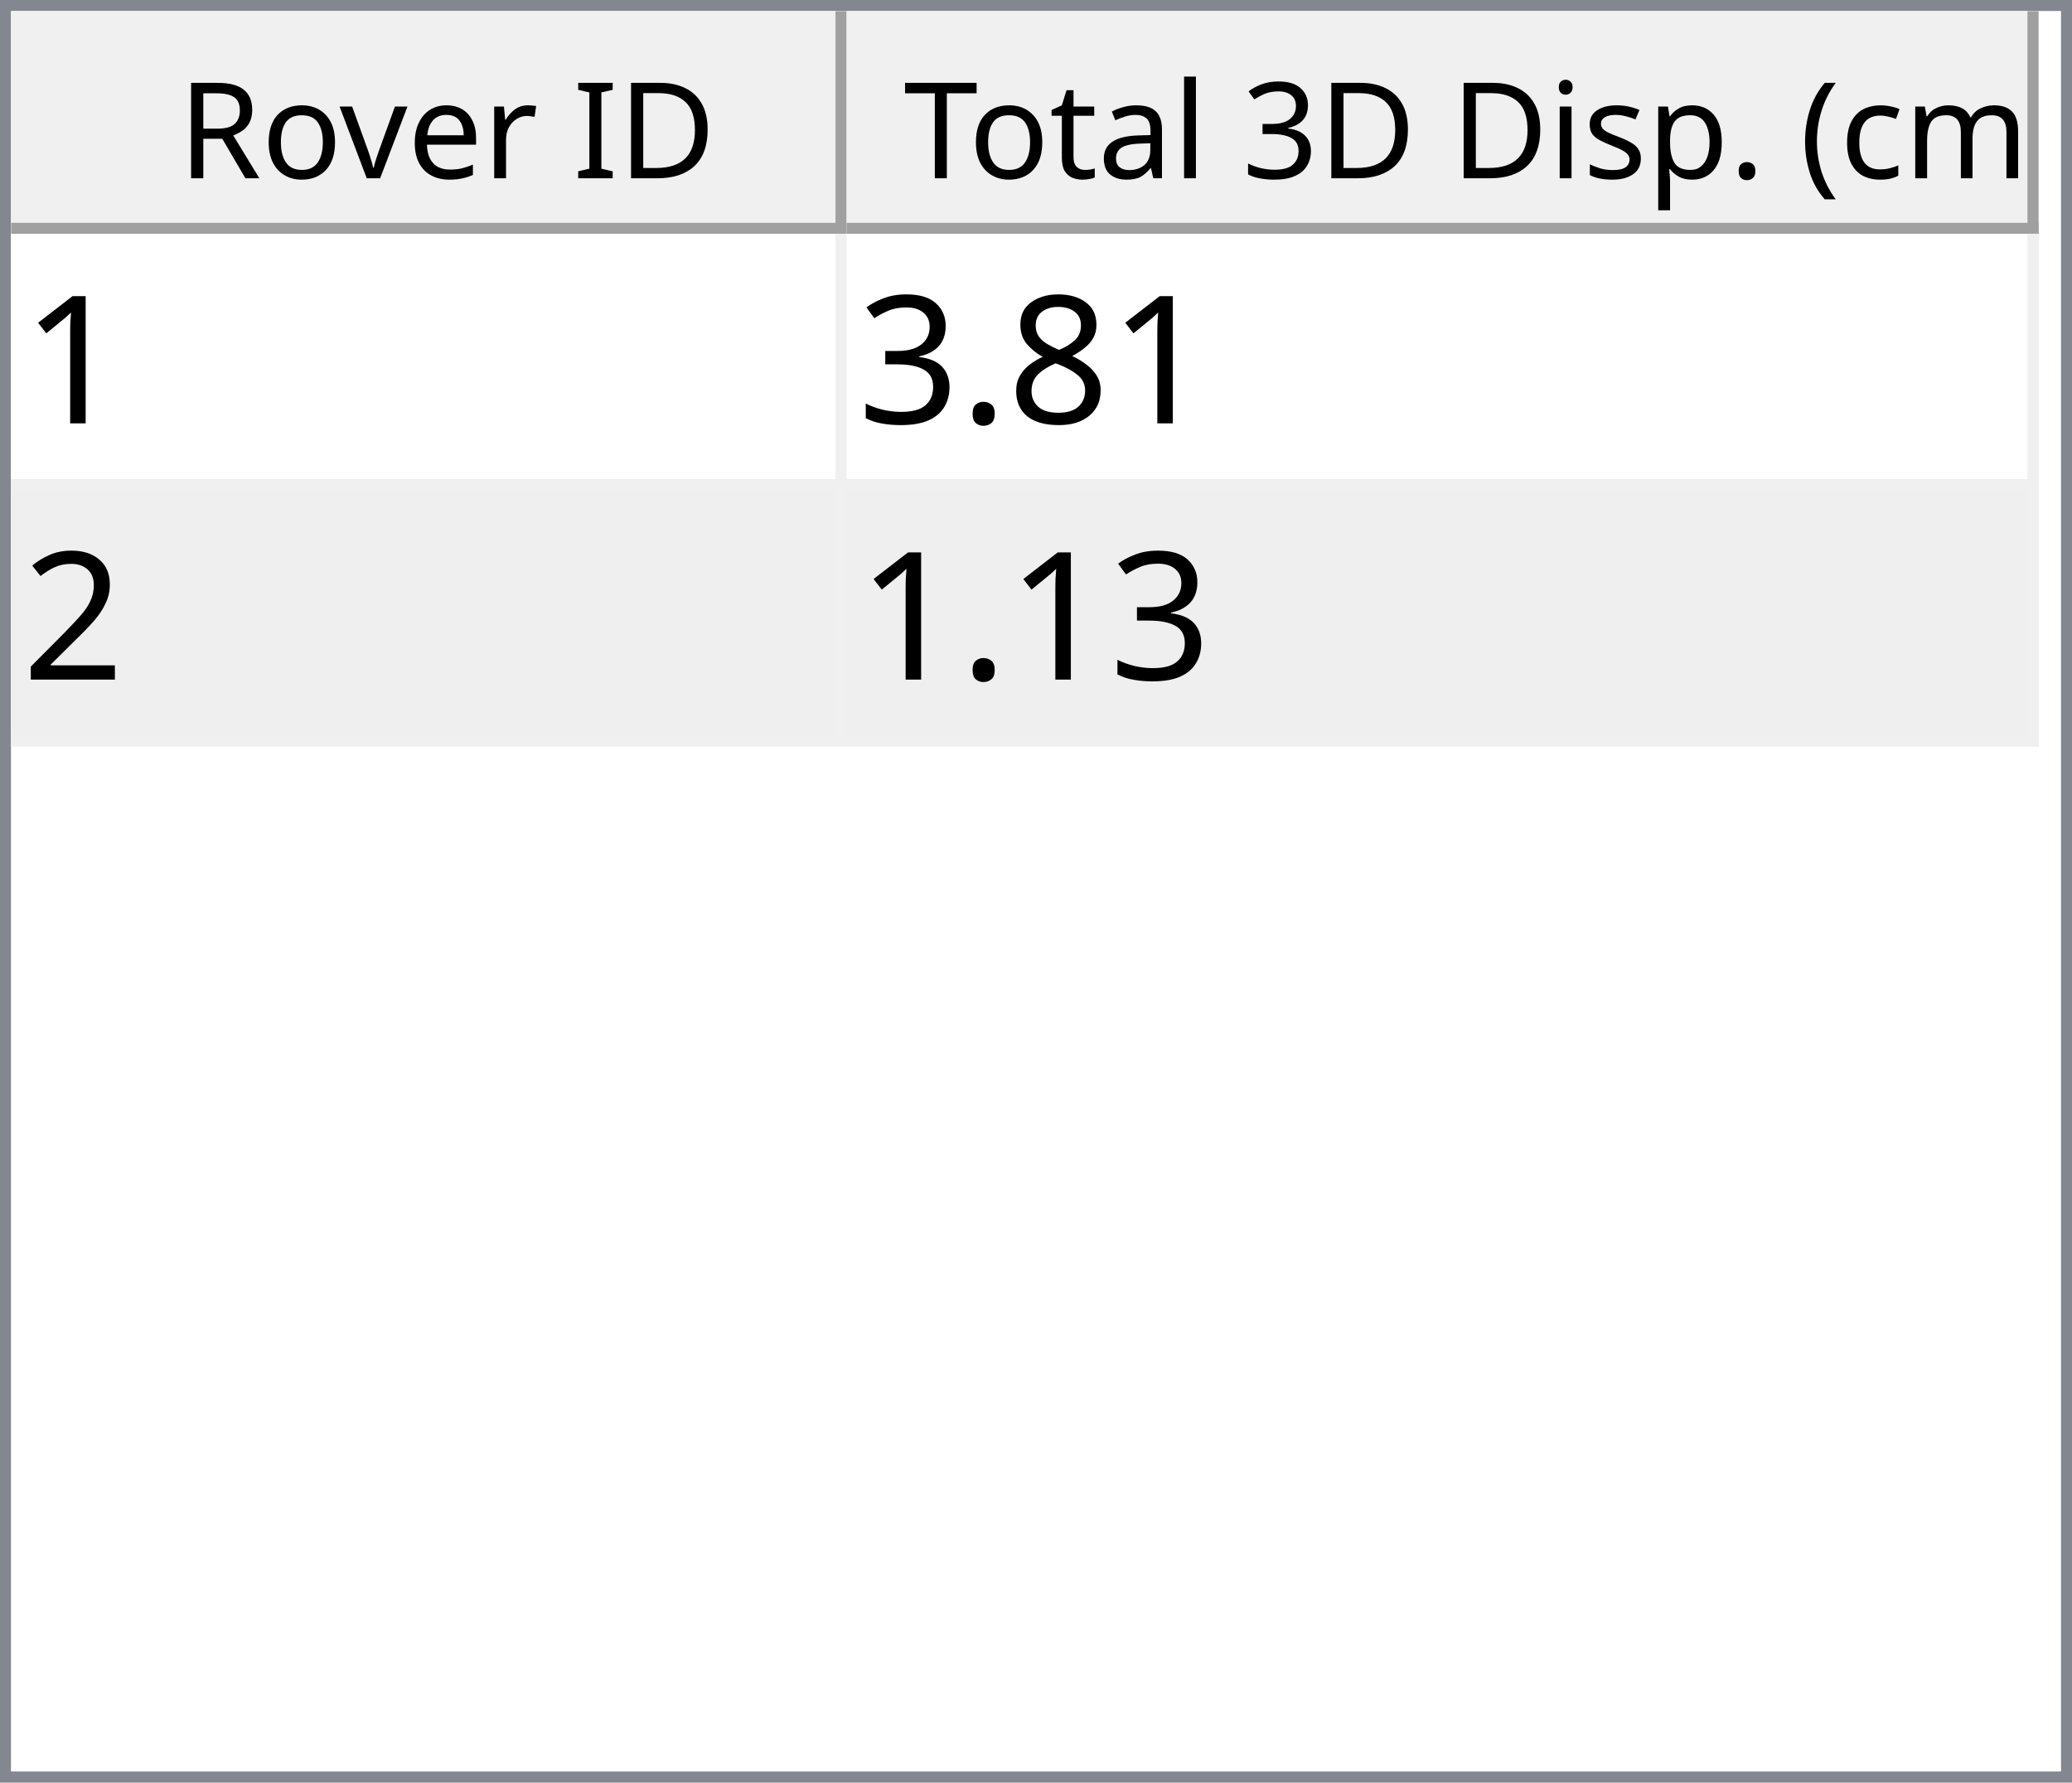
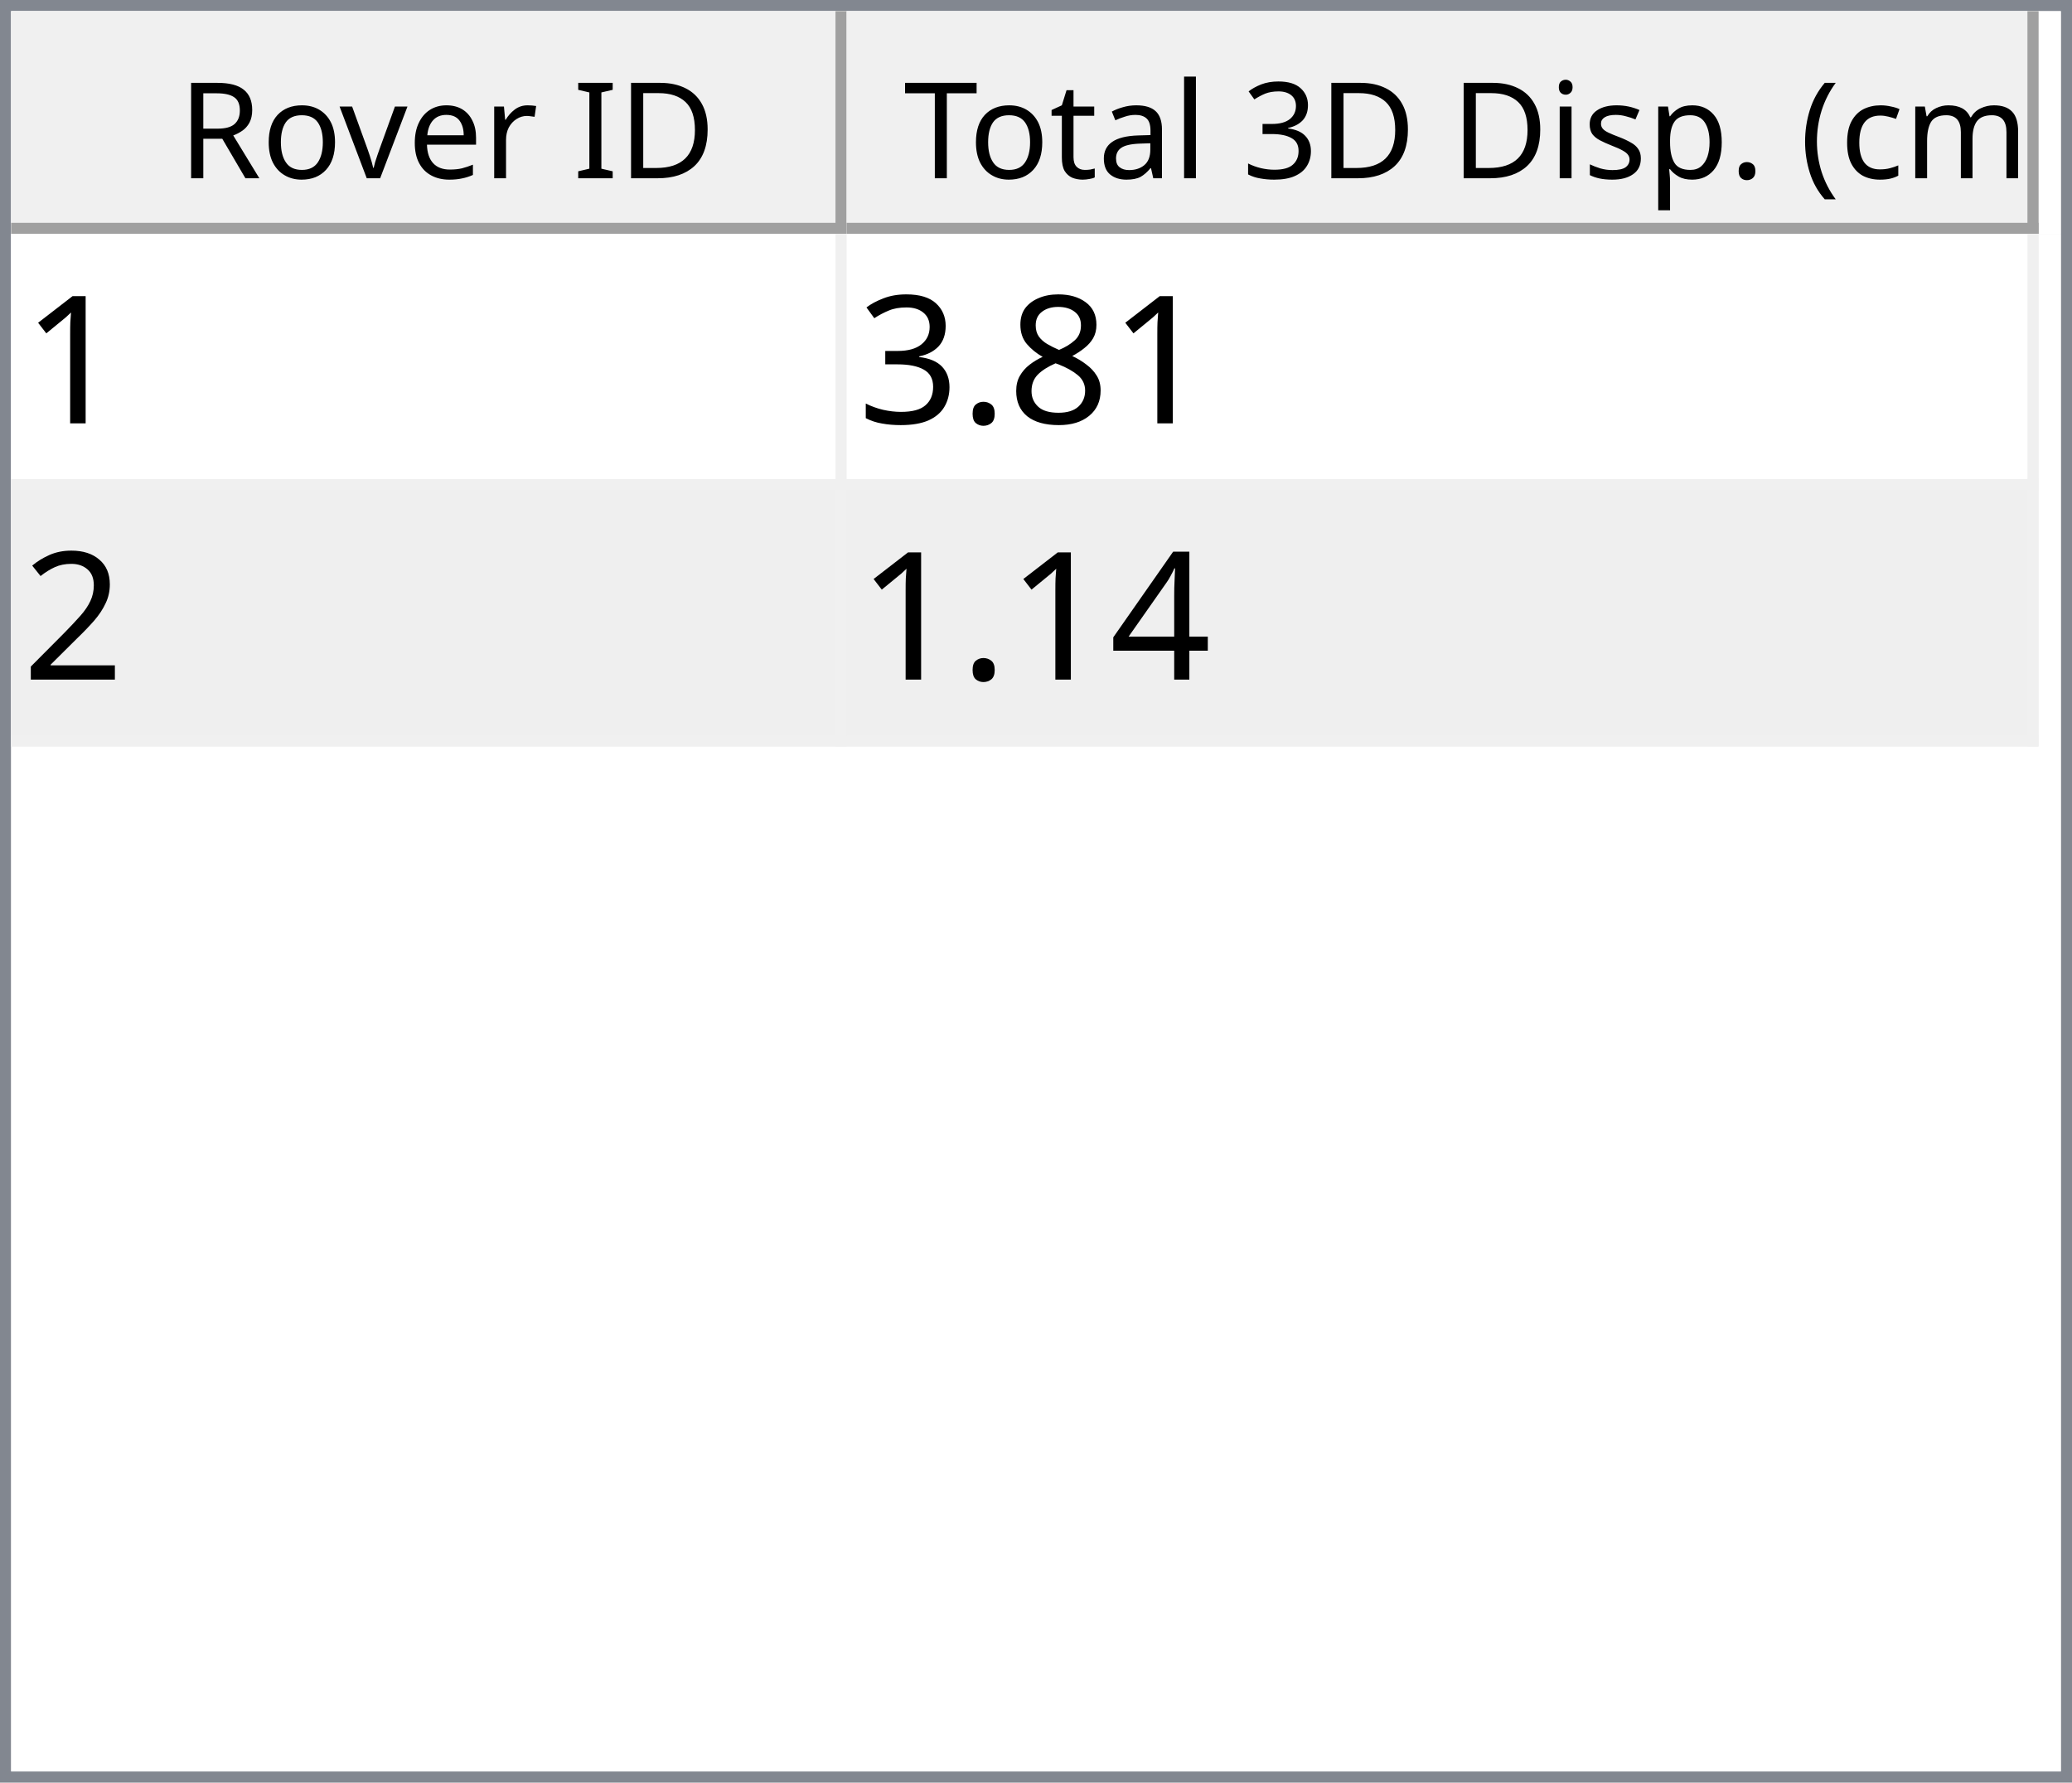
<svg xmlns="http://www.w3.org/2000/svg" style="fill-opacity:1; color-rendering:auto; color-interpolation:auto; text-rendering:auto; stroke:black; stroke-linecap:square; stroke-miterlimit:10; shape-rendering:auto; stroke-opacity:1; fill:black; stroke-dasharray:none; font-weight:normal; stroke-width:1; font-family:'Dialog'; font-style:normal; stroke-linejoin:miter; font-size:12px; stroke-dashoffset:0; image-rendering:auto;" width="186" height="160">
  <defs id="genericDefs" />
  <g>
    <defs id="defs1">
      <clipPath clipPathUnits="userSpaceOnUse" id="clipPath1">
        <path d="M0 0 L186 0 L186 160 L0 160 L0 0 Z" />
      </clipPath>
      <clipPath clipPathUnits="userSpaceOnUse" id="clipPath2">
        <path d="M0 0 L0 160 L186 160 L186 0 Z" />
      </clipPath>
      <clipPath clipPathUnits="userSpaceOnUse" id="clipPath3">
        <path d="M0 0 L0 20 L184 20 L184 0 Z" />
      </clipPath>
      <clipPath clipPathUnits="userSpaceOnUse" id="clipPath4">
        <path d="M0 0 L0 20 L75 20 L75 0 Z" />
      </clipPath>
      <clipPath clipPathUnits="userSpaceOnUse" id="clipPath5">
        <path d="M1 1 L1 19 L74 19 L74 1 Z" />
      </clipPath>
      <clipPath clipPathUnits="userSpaceOnUse" id="clipPath6">
        <path d="M0 0 L0 18 L73 18 L73 0 Z" />
      </clipPath>
      <clipPath clipPathUnits="userSpaceOnUse" id="clipPath7">
        <path d="M-0.5 -0.5 L-0.5 19.5 L74.5 19.5 L74.5 -0.5 Z" />
      </clipPath>
      <clipPath clipPathUnits="userSpaceOnUse" id="clipPath8">
        <path d="M0 0 L0 20 L107 20 L107 0 Z" />
      </clipPath>
      <clipPath clipPathUnits="userSpaceOnUse" id="clipPath9">
        <path d="M1 1 L1 19 L106 19 L106 1 Z" />
      </clipPath>
      <clipPath clipPathUnits="userSpaceOnUse" id="clipPath10">
        <path d="M0 0 L0 18 L105 18 L105 0 Z" />
      </clipPath>
      <clipPath clipPathUnits="userSpaceOnUse" id="clipPath11">
        <path d="M-0.5 -0.5 L-0.5 19.5 L106.5 19.5 L106.5 -0.5 Z" />
      </clipPath>
      <clipPath clipPathUnits="userSpaceOnUse" id="clipPath12">
        <path d="M0 0 L0 138 L184 138 L184 0 Z" />
      </clipPath>
      <clipPath clipPathUnits="userSpaceOnUse" id="clipPath13">
        <path d="M0 0 L0 46 L182 46 L182 0 Z" />
      </clipPath>
      <clipPath clipPathUnits="userSpaceOnUse" id="clipPath14">
        <path d="M-0.5 -0.5 L-0.5 45.5 L181.5 45.5 L181.5 -0.5 Z" />
      </clipPath>
      <clipPath clipPathUnits="userSpaceOnUse" id="clipPath15">
        <path d="M0 0 L0 22 L74 22 L74 0 Z" />
      </clipPath>
      <clipPath clipPathUnits="userSpaceOnUse" id="clipPath16">
        <path d="M0 0 L0 22 L106 22 L106 0 Z" />
      </clipPath>
      <font horiz-adv-x="64.551" id="font1">
        <font-face ascent="107.91" descent="25.098" units-per-em="100" style="font-style:normal; font-family:Segoe UI; font-weight:normal;" />
        <missing-glyph horiz-adv-x="64.551" d="M8.109 0 L8.109 68.266 L56.453 68.266 L56.453 0 L8.109 0 ZM15.328 7.234 L49.219 7.234 L49.219 61.031 L15.328 61.031 L15.328 7.234 Z" />
        <glyph unicode="D" horiz-adv-x="70.117" d="M9.188 0 L9.188 70.016 L28.516 70.016 Q65.531 70.016 65.531 35.891 Q65.531 19.672 55.25 9.836 Q44.969 0 27.734 0 L9.188 0 ZM17.391 62.594 L17.391 7.422 L27.828 7.422 Q41.609 7.422 49.273 14.797 Q56.938 22.172 56.938 35.688 Q56.938 62.594 28.328 62.594 L17.391 62.594 Z" />
        <glyph unicode="I" horiz-adv-x="26.611" d="M17.391 0 L9.188 0 L9.188 70.016 L17.391 70.016 L17.391 0 Z" />
        <glyph unicode=" " horiz-adv-x="27.393" d="" />
        <glyph unicode="r" horiz-adv-x="34.766" d="M34.188 41.891 Q32.078 43.5 28.125 43.5 Q23 43.5 19.555 38.672 Q16.109 33.844 16.109 25.484 L16.109 0 L8.109 0 L8.109 50 L16.109 50 L16.109 39.703 L16.312 39.703 Q18.016 44.969 21.531 47.922 Q25.047 50.875 29.391 50.875 Q32.516 50.875 34.188 50.203 L34.188 41.891 Z" />
        <glyph unicode="e" horiz-adv-x="52.295" d="M48.297 23 L12.984 23 Q13.188 14.656 17.484 10.109 Q21.781 5.562 29.297 5.562 Q37.75 5.562 44.828 11.141 L44.828 3.609 Q38.234 -1.172 27.391 -1.172 Q16.797 -1.172 10.742 5.641 Q4.688 12.453 4.688 24.812 Q4.688 36.469 11.305 43.82 Q17.922 51.172 27.734 51.172 Q37.547 51.172 42.922 44.828 Q48.297 38.484 48.297 27.203 L48.297 23 ZM40.094 29.781 Q40.047 36.719 36.75 40.578 Q33.453 44.438 27.594 44.438 Q21.922 44.438 17.969 40.383 Q14.016 36.328 13.094 29.781 L40.094 29.781 Z" />
        <glyph unicode="v" horiz-adv-x="47.9" d="M47.406 50 L27.484 0 L19.625 0 L0.688 50 L9.469 50 L22.172 13.672 Q23.578 9.672 23.922 6.688 L24.125 6.688 Q24.609 10.453 25.688 13.484 L38.969 50 L47.406 50 Z" />
        <glyph unicode="o" horiz-adv-x="58.594" d="M29 -1.172 Q17.922 -1.172 11.305 5.836 Q4.688 12.844 4.688 24.422 Q4.688 37.016 11.57 44.094 Q18.453 51.172 30.172 51.172 Q41.359 51.172 47.633 44.289 Q53.906 37.406 53.906 25.203 Q53.906 13.234 47.141 6.031 Q40.375 -1.172 29 -1.172 ZM29.594 44.438 Q21.875 44.438 17.383 39.188 Q12.891 33.938 12.891 24.703 Q12.891 15.828 17.43 10.695 Q21.969 5.562 29.594 5.562 Q37.359 5.562 41.531 10.594 Q45.703 15.625 45.703 24.906 Q45.703 34.281 41.531 39.359 Q37.359 44.438 29.594 44.438 Z" />
        <glyph unicode="R" horiz-adv-x="59.814" d="M59.375 0 L49.609 0 L37.891 19.625 Q36.281 22.359 34.766 24.289 Q33.25 26.219 31.664 27.438 Q30.078 28.656 28.25 29.219 Q26.422 29.781 24.125 29.781 L17.391 29.781 L17.391 0 L9.188 0 L9.188 70.016 L30.078 70.016 Q34.672 70.016 38.555 68.867 Q42.438 67.719 45.289 65.375 Q48.141 63.031 49.758 59.547 Q51.375 56.062 51.375 51.375 Q51.375 47.703 50.273 44.656 Q49.172 41.609 47.148 39.211 Q45.125 36.812 42.266 35.133 Q39.406 33.453 35.844 32.516 L35.844 32.328 Q37.594 31.547 38.891 30.547 Q40.188 29.547 41.359 28.18 Q42.531 26.812 43.68 25.078 Q44.828 23.344 46.234 21.047 L59.375 0 ZM17.391 62.594 L17.391 37.203 L28.516 37.203 Q31.594 37.203 34.203 38.133 Q36.812 39.062 38.719 40.797 Q40.625 42.531 41.703 45.047 Q42.781 47.562 42.781 50.688 Q42.781 56.297 39.141 59.445 Q35.5 62.594 28.609 62.594 L17.391 62.594 Z" />
        <glyph unicode=")" horiz-adv-x="30.176" d="M8.297 -15.922 L1.172 -15.922 Q16.406 2.344 16.406 26.812 Q16.406 51.469 1.078 70.016 L8.297 70.016 Q23.531 52.156 23.531 26.703 Q23.531 1.375 8.297 -15.922 Z" />
        <glyph unicode="m" horiz-adv-x="86.133" d="M79.109 0 L71.094 0 L71.094 28.719 Q71.094 37.016 68.531 40.727 Q65.969 44.438 59.906 44.438 Q54.781 44.438 51.195 39.75 Q47.609 35.062 47.609 28.516 L47.609 0 L39.594 0 L39.594 29.688 Q39.594 44.438 28.219 44.438 Q22.953 44.438 19.531 40.016 Q16.109 35.594 16.109 28.516 L16.109 0 L8.109 0 L8.109 50 L16.109 50 L16.109 42.094 L16.312 42.094 Q21.625 51.172 31.844 51.172 Q36.969 51.172 40.773 48.312 Q44.578 45.453 46 40.828 Q51.562 51.172 62.594 51.172 Q79.109 51.172 79.109 30.812 L79.109 0 Z" />
        <glyph unicode="c" horiz-adv-x="46.191" d="M42.188 2.297 Q36.422 -1.172 28.516 -1.172 Q17.828 -1.172 11.258 5.789 Q4.688 12.75 4.688 23.828 Q4.688 36.188 11.766 43.68 Q18.844 51.172 30.672 51.172 Q37.25 51.172 42.281 48.734 L42.281 40.531 Q36.719 44.438 30.375 44.438 Q22.703 44.438 17.797 38.945 Q12.891 33.453 12.891 24.516 Q12.891 15.719 17.508 10.641 Q22.125 5.562 29.891 5.562 Q36.422 5.562 42.188 9.906 L42.188 2.297 Z" />
        <glyph unicode="(" horiz-adv-x="30.176" d="M29.109 -15.922 L21.969 -15.922 Q6.844 1.375 6.844 26.703 Q6.844 52.156 21.969 70.016 L29.203 70.016 Q13.875 51.469 13.875 26.812 Q13.875 2.344 29.109 -15.922 Z" />
        <glyph unicode="." horiz-adv-x="21.68" d="M10.891 -1.078 Q8.641 -1.078 7.055 0.539 Q5.469 2.156 5.469 4.391 Q5.469 6.641 7.055 8.273 Q8.641 9.906 10.891 9.906 Q13.188 9.906 14.797 8.273 Q16.406 6.641 16.406 4.391 Q16.406 2.156 14.797 0.539 Q13.188 -1.078 10.891 -1.078 Z" />
        <glyph unicode="p" horiz-adv-x="58.789" d="M16.312 7.234 L16.109 7.234 L16.109 -23 L8.109 -23 L8.109 50 L16.109 50 L16.109 41.219 L16.312 41.219 Q22.219 51.172 33.594 51.172 Q43.266 51.172 48.688 44.461 Q54.109 37.75 54.109 26.469 Q54.109 13.922 48 6.375 Q41.891 -1.172 31.297 -1.172 Q21.578 -1.172 16.312 7.234 ZM16.109 27.391 L16.109 20.406 Q16.109 14.203 20.141 9.883 Q24.172 5.562 30.375 5.562 Q37.641 5.562 41.773 11.133 Q45.906 16.703 45.906 26.609 Q45.906 34.969 42.047 39.703 Q38.188 44.438 31.594 44.438 Q24.609 44.438 20.359 39.578 Q16.109 34.719 16.109 27.391 Z" />
        <glyph unicode="s" horiz-adv-x="42.432" d="M5.078 1.812 L5.078 10.406 Q11.625 5.562 19.484 5.562 Q30.031 5.562 30.031 12.594 Q30.031 14.594 29.125 15.992 Q28.219 17.391 26.68 18.461 Q25.141 19.531 23.07 20.383 Q21 21.234 18.609 22.172 Q15.281 23.484 12.766 24.828 Q10.25 26.172 8.57 27.859 Q6.891 29.547 6.031 31.695 Q5.172 33.844 5.172 36.719 Q5.172 40.234 6.789 42.945 Q8.406 45.656 11.086 47.484 Q13.766 49.312 17.211 50.242 Q20.656 51.172 24.312 51.172 Q30.812 51.172 35.938 48.922 L35.938 40.828 Q30.422 44.438 23.25 44.438 Q21 44.438 19.195 43.922 Q17.391 43.406 16.094 42.477 Q14.797 41.547 14.086 40.258 Q13.375 38.969 13.375 37.406 Q13.375 35.453 14.086 34.133 Q14.797 32.812 16.164 31.789 Q17.531 30.766 19.484 29.938 Q21.438 29.109 23.922 28.125 Q27.25 26.859 29.883 25.516 Q32.516 24.172 34.375 22.484 Q36.234 20.797 37.234 18.602 Q38.234 16.406 38.234 13.375 Q38.234 9.672 36.602 6.938 Q34.969 4.203 32.234 2.398 Q29.5 0.594 25.93 -0.289 Q22.359 -1.172 18.453 -1.172 Q10.75 -1.172 5.078 1.812 Z" />
        <glyph unicode="i" horiz-adv-x="24.219" d="M12.203 62.703 Q10.062 62.703 8.547 64.164 Q7.031 65.625 7.031 67.875 Q7.031 70.125 8.547 71.609 Q10.062 73.094 12.203 73.094 Q14.406 73.094 15.945 71.609 Q17.484 70.125 17.484 67.875 Q17.484 65.719 15.945 64.211 Q14.406 62.703 12.203 62.703 ZM16.109 0 L8.109 0 L8.109 50 L16.109 50 L16.109 0 Z" />
        <glyph unicode="3" horiz-adv-x="53.906" d="M46.531 19.828 Q46.531 15.094 44.75 11.211 Q42.969 7.328 39.719 4.57 Q36.469 1.812 31.93 0.297 Q27.391 -1.219 21.922 -1.219 Q11.922 -1.219 6 2.594 L6 11.188 Q13.094 5.609 22.219 5.609 Q25.875 5.609 28.828 6.539 Q31.781 7.469 33.906 9.227 Q36.031 10.984 37.18 13.477 Q38.328 15.969 38.328 19.094 Q38.328 32.812 18.797 32.812 L12.984 32.812 L12.984 39.594 L18.5 39.594 Q35.797 39.594 35.797 52.484 Q35.797 64.406 22.609 64.406 Q15.188 64.406 8.688 59.422 L8.688 67.188 Q15.375 71.188 24.609 71.188 Q29 71.188 32.57 69.969 Q36.141 68.75 38.68 66.555 Q41.219 64.359 42.609 61.281 Q44 58.203 44 54.5 Q44 40.672 30.031 36.719 L30.031 36.531 Q33.594 36.141 36.625 34.797 Q39.656 33.453 41.852 31.305 Q44.047 29.156 45.289 26.25 Q46.531 23.344 46.531 19.828 Z" />
        <glyph unicode="l" horiz-adv-x="24.219" d="M16.109 0 L8.109 0 L8.109 74.031 L16.109 74.031 L16.109 0 Z" />
        <glyph unicode="a" horiz-adv-x="50.879" d="M43.891 0 L35.891 0 L35.891 7.812 L35.688 7.812 Q30.469 -1.172 20.312 -1.172 Q12.844 -1.172 8.617 2.781 Q4.391 6.734 4.391 13.281 Q4.391 27.297 20.906 29.594 L35.891 31.688 Q35.891 44.438 25.594 44.438 Q16.547 44.438 9.281 38.281 L9.281 46.484 Q16.656 51.172 26.266 51.172 Q43.891 51.172 43.891 32.516 L43.891 0 ZM35.891 25.297 L23.828 23.641 Q18.266 22.859 15.43 20.875 Q12.594 18.891 12.594 13.875 Q12.594 10.203 15.211 7.883 Q17.828 5.562 22.172 5.562 Q28.125 5.562 32.008 9.742 Q35.891 13.922 35.891 20.312 L35.891 25.297 Z" />
        <glyph unicode="t" horiz-adv-x="33.887" d="M31.297 0.484 Q28.469 -1.078 23.828 -1.078 Q10.688 -1.078 10.688 13.578 L10.688 43.172 L2.094 43.172 L2.094 50 L10.688 50 L10.688 62.203 L18.703 64.797 L18.703 50 L31.297 50 L31.297 43.172 L18.703 43.172 L18.703 14.984 Q18.703 9.969 20.414 7.82 Q22.125 5.672 26.078 5.672 Q29.109 5.672 31.297 7.328 L31.297 0.484 Z" />
        <glyph unicode="T" horiz-adv-x="52.393" d="M50.594 62.594 L30.375 62.594 L30.375 0 L22.172 0 L22.172 62.594 L2 62.594 L2 70.016 L50.594 70.016 L50.594 62.594 Z" />
      </font>
      <font horiz-adv-x="75.0" id="font2">
        <font-face ascent="100.537" descent="21.973" units-per-em="100" style="font-style:normal; font-family:sans-serif; font-weight:normal;" />
        <missing-glyph horiz-adv-x="75.0" d="M12.5 0 L12.5 62.5 L62.5 62.5 L62.5 0 L12.5 0 ZM14.062 1.562 L60.938 1.562 L60.938 60.938 L14.062 60.938 L14.062 1.562 Z" />
        <glyph unicode="1" horiz-adv-x="55.615" d="M37.25 0 L28.469 0 L28.469 56 Q25.297 52.984 20.141 49.953 Q14.984 46.922 10.891 45.406 L10.891 53.906 Q18.266 57.375 23.781 62.305 Q29.297 67.234 31.594 71.875 L37.25 71.875 L37.25 0 Z" />
        <glyph unicode="8" horiz-adv-x="55.615" d="M17.672 38.812 Q12.203 40.828 9.57 44.539 Q6.938 48.25 6.938 53.422 Q6.938 61.234 12.555 66.555 Q18.172 71.875 27.484 71.875 Q36.859 71.875 42.578 66.43 Q48.297 60.984 48.297 53.172 Q48.297 48.188 45.68 44.508 Q43.062 40.828 37.75 38.812 Q44.344 36.672 47.781 31.883 Q51.219 27.094 51.219 20.453 Q51.219 11.281 44.727 5.031 Q38.234 -1.219 27.641 -1.219 Q17.047 -1.219 10.547 5.055 Q4.047 11.328 4.047 20.703 Q4.047 27.688 7.594 32.398 Q11.141 37.109 17.672 38.812 ZM15.922 53.719 Q15.922 48.641 19.195 45.414 Q22.469 42.188 27.688 42.188 Q32.766 42.188 36.016 45.383 Q39.266 48.578 39.266 53.219 Q39.266 58.062 35.914 61.359 Q32.562 64.656 27.594 64.656 Q22.562 64.656 19.242 61.43 Q15.922 58.203 15.922 53.719 ZM13.094 20.656 Q13.094 16.891 14.875 13.375 Q16.656 9.859 20.172 7.93 Q23.688 6 27.734 6 Q34.031 6 38.133 10.055 Q42.234 14.109 42.234 20.359 Q42.234 26.703 38.016 30.859 Q33.797 35.016 27.438 35.016 Q21.234 35.016 17.164 30.914 Q13.094 26.812 13.094 20.656 Z" />
        <glyph unicode="." horiz-adv-x="27.783" d="M9.078 0 L9.078 10.016 L19.094 10.016 L19.094 0 L9.078 0 Z" />
        <glyph unicode="3" horiz-adv-x="55.615" d="M4.203 18.891 L12.984 20.062 Q14.5 12.594 18.141 9.297 Q21.781 6 27 6 Q33.203 6 37.477 10.297 Q41.75 14.594 41.75 20.953 Q41.75 27 37.797 30.93 Q33.844 34.859 27.734 34.859 Q25.25 34.859 21.531 33.891 L22.516 41.609 Q23.391 41.5 23.922 41.5 Q29.547 41.5 34.039 44.43 Q38.531 47.359 38.531 53.469 Q38.531 58.297 35.258 61.477 Q31.984 64.656 26.812 64.656 Q21.688 64.656 18.266 61.43 Q14.844 58.203 13.875 51.766 L5.078 53.328 Q6.688 62.156 12.398 67.016 Q18.109 71.875 26.609 71.875 Q32.469 71.875 37.398 69.359 Q42.328 66.844 44.945 62.5 Q47.562 58.156 47.562 53.266 Q47.562 48.641 45.07 44.828 Q42.578 41.016 37.703 38.766 Q44.047 37.312 47.562 32.695 Q51.078 28.078 51.078 21.141 Q51.078 11.766 44.242 5.25 Q37.406 -1.266 26.953 -1.266 Q17.531 -1.266 11.305 4.352 Q5.078 9.969 4.203 18.891 Z" />
        <glyph unicode="2" horiz-adv-x="55.615" d="M50.344 8.453 L50.344 0 L3.031 0 Q2.938 3.172 4.047 6.109 Q5.859 10.938 9.836 15.625 Q13.812 20.312 21.344 26.469 Q33.016 36.031 37.117 41.625 Q41.219 47.219 41.219 52.203 Q41.219 57.422 37.477 61.008 Q33.734 64.594 27.734 64.594 Q21.391 64.594 17.578 60.789 Q13.766 56.984 13.719 50.25 L4.688 51.172 Q5.609 61.281 11.664 66.578 Q17.719 71.875 27.938 71.875 Q38.234 71.875 44.242 66.164 Q50.25 60.453 50.25 52 Q50.25 47.703 48.492 43.555 Q46.734 39.406 42.656 34.812 Q38.578 30.219 29.109 22.219 Q21.188 15.578 18.945 13.211 Q16.703 10.844 15.234 8.453 L50.344 8.453 Z" />
+         <glyph unicode="4" horiz-adv-x="55.615" d="M32.328 0 L32.328 17.141 L1.266 17.141 L1.266 25.203 L33.938 71.578 L41.109 71.578 L41.109 25.203 L50.781 25.203 L50.781 17.141 L41.109 17.141 L41.109 0 L32.328 0 ZM32.328 25.203 L32.328 57.469 L9.906 25.203 L32.328 25.203 Z" />
      </font>
    </defs>
    <g style="fill:white; stroke:white;">
      <rect x="0" y="0" width="186" style="clip-path:url(#clipPath1); stroke:none;" height="160" />
    </g>
    <g style="fill:white; text-rendering:optimizeSpeed; color-rendering:optimizeSpeed; image-rendering:optimizeSpeed; shape-rendering:crispEdges; stroke:white; color-interpolation:sRGB;">
      <rect x="0" width="186" height="160" y="0" style="stroke:none;" />
      <path style="stroke:none;" d="M0 160 L186 160 L186 0 L0 0 Z" />
    </g>
    <g style="fill:rgb(240,240,240); font-family:'Segoe UI'; stroke:rgb(240,240,240);">
      <rect x="0" y="0" width="186" style="clip-path:url(#clipPath2); stroke:none;" height="160" />
    </g>
    <g style="fill:rgb(130,135,144); font-family:'Segoe UI'; stroke:rgb(130,135,144);">
      <path d="M0 0 L186 0 L186 160 L0 160 L0 0 ZM1 1 L185 1 L185 159 L1 159 L1 1 Z" style="fill-rule:evenodd; clip-path:url(#clipPath2); stroke:none;" />
    </g>
    <g style="fill:white; font-family:'Segoe UI'; stroke:white;" transform="translate(1,1)">
      <rect x="0" y="0" width="184" style="clip-path:url(#clipPath3); stroke:none;" height="20" />
    </g>
    <g style="fill:rgb(240,240,240); font-family:'Segoe UI'; stroke:rgb(240,240,240);" transform="translate(1,1)">
      <rect x="0" y="0" width="75" style="clip-path:url(#clipPath4); stroke:none;" height="20" />
    </g>
    <g style="font-family:'Segoe UI';" transform="translate(2,2)">
      <text x="14" xml:space="preserve" y="14" style="clip-path:url(#clipPath6); stroke:none;">Rover ID</text>
    </g>
    <g style="fill:rgb(160,160,160); font-family:'Segoe UI'; stroke:rgb(160,160,160); stroke-linejoin:bevel;" transform="translate(1.5,1.5)">
      <line x1="74" x2="74" y1="0" style="fill:none; clip-path:url(#clipPath7);" y2="19" />
    </g>
    <g style="fill:rgb(160,160,160); font-family:'Segoe UI'; stroke:rgb(160,160,160); stroke-linejoin:bevel;" transform="matrix(1,0,0,1,1,1) translate(0.5,0.5)">
      <line x1="0" x2="74" y1="19" style="fill:none; clip-path:url(#clipPath7);" y2="19" />
    </g>
    <g style="fill:rgb(240,240,240); font-family:'Segoe UI'; stroke:rgb(240,240,240);" transform="translate(76,1)">
      <rect x="0" y="0" width="107" style="clip-path:url(#clipPath8); stroke:none;" height="20" />
    </g>
    <g style="font-family:'Segoe UI';" transform="translate(77,2)">
      <text x="1" xml:space="preserve" y="14" style="clip-path:url(#clipPath10); stroke:none;"> Total 3D Disp. (cm)</text>
    </g>
    <g style="fill:rgb(160,160,160); font-family:'Segoe UI'; stroke:rgb(160,160,160); stroke-linejoin:bevel;" transform="translate(76.5,1.5)">
      <line x1="106" x2="106" y1="0" style="fill:none; clip-path:url(#clipPath11);" y2="19" />
    </g>
    <g style="fill:rgb(160,160,160); font-family:'Segoe UI'; stroke:rgb(160,160,160); stroke-linejoin:bevel;" transform="matrix(1,0,0,1,76,1) translate(0.5,0.5)">
      <line x1="0" x2="106" y1="19" style="fill:none; clip-path:url(#clipPath11);" y2="19" />
    </g>
    <g style="fill:white; font-family:'Segoe UI'; stroke:white;" transform="translate(1,21)">
      <rect x="0" y="0" width="184" style="clip-path:url(#clipPath12); stroke:none;" height="138" />
    </g>
    <g style="fill:rgb(240,240,240); font-size:16px; font-family:sans-serif; stroke:rgb(240,240,240);" transform="translate(1,21)">
      <rect x="0" y="0" width="182" style="clip-path:url(#clipPath13); stroke:none;" height="46" />
      <line transform="translate(0.5,0.5)" x1="0" x2="181" y1="22" style="clip-path:url(#clipPath14); fill:none; stroke-linejoin:bevel;" y2="22" />
    </g>
    <g transform="matrix(1,0,0,1,1,21) translate(0.5,0.5)" style="fill:rgb(240,240,240); font-size:16px; font-family:sans-serif; stroke:rgb(240,240,240); stroke-linejoin:bevel;">
      <line x1="0" x2="181" y1="45" style="fill:none; clip-path:url(#clipPath14);" y2="45" />
    </g>
    <g transform="matrix(1,0,0,1,1,21) translate(0.5,0.5)" style="fill:rgb(240,240,240); font-size:16px; font-family:sans-serif; stroke:rgb(240,240,240); stroke-linejoin:bevel;">
      <line x1="74" x2="74" y1="0" style="fill:none; clip-path:url(#clipPath14);" y2="45" />
    </g>
    <g transform="matrix(1,0,0,1,1,21) translate(0.5,0.5)" style="fill:rgb(240,240,240); font-size:16px; font-family:sans-serif; stroke:rgb(240,240,240); stroke-linejoin:bevel;">
      <line x1="181" x2="181" y1="0" style="fill:none; clip-path:url(#clipPath14);" y2="45" />
    </g>
    <g style="fill:white; font-size:16px; font-family:sans-serif; stroke:white;" transform="matrix(1,0,0,1,1,21)">
      <rect x="0" y="0" width="74" style="clip-path:url(#clipPath15); stroke:none;" height="22" />
      <text x="1" y="17" style="fill:black; clip-path:url(#clipPath15); stroke:none;" xml:space="preserve">1</text>
    </g>
    <g style="fill:white; font-size:16px; font-family:sans-serif; stroke:white;" transform="matrix(1,0,0,1,1,21) translate(75,0)">
      <rect x="0" y="0" width="106" style="clip-path:url(#clipPath16); stroke:none;" height="22" />
      <text x="1" y="17" style="fill:black; clip-path:url(#clipPath16); stroke:none;" xml:space="preserve">3.81</text>
    </g>
    <g style="fill:rgb(239,239,239); font-size:16px; font-family:sans-serif; stroke:rgb(239,239,239);" transform="matrix(1,0,0,1,1,21) translate(0,23)">
      <rect x="0" y="0" width="74" style="clip-path:url(#clipPath15); stroke:none;" height="22" />
      <text x="1" y="17" style="fill:black; clip-path:url(#clipPath15); stroke:none;" xml:space="preserve">2</text>
    </g>
    <g style="fill:rgb(239,239,239); font-size:16px; font-family:sans-serif; stroke:rgb(239,239,239);" transform="matrix(1,0,0,1,1,21) translate(75,23)">
      <rect x="0" y="0" width="106" style="clip-path:url(#clipPath16); stroke:none;" height="22" />
-       <text x="1" y="17" style="fill:black; clip-path:url(#clipPath16); stroke:none;" xml:space="preserve">1.13</text>
+       <text x="1" y="17" style="fill:black; clip-path:url(#clipPath16); stroke:none;" xml:space="preserve">1.14</text>
    </g>
  </g>
</svg>
